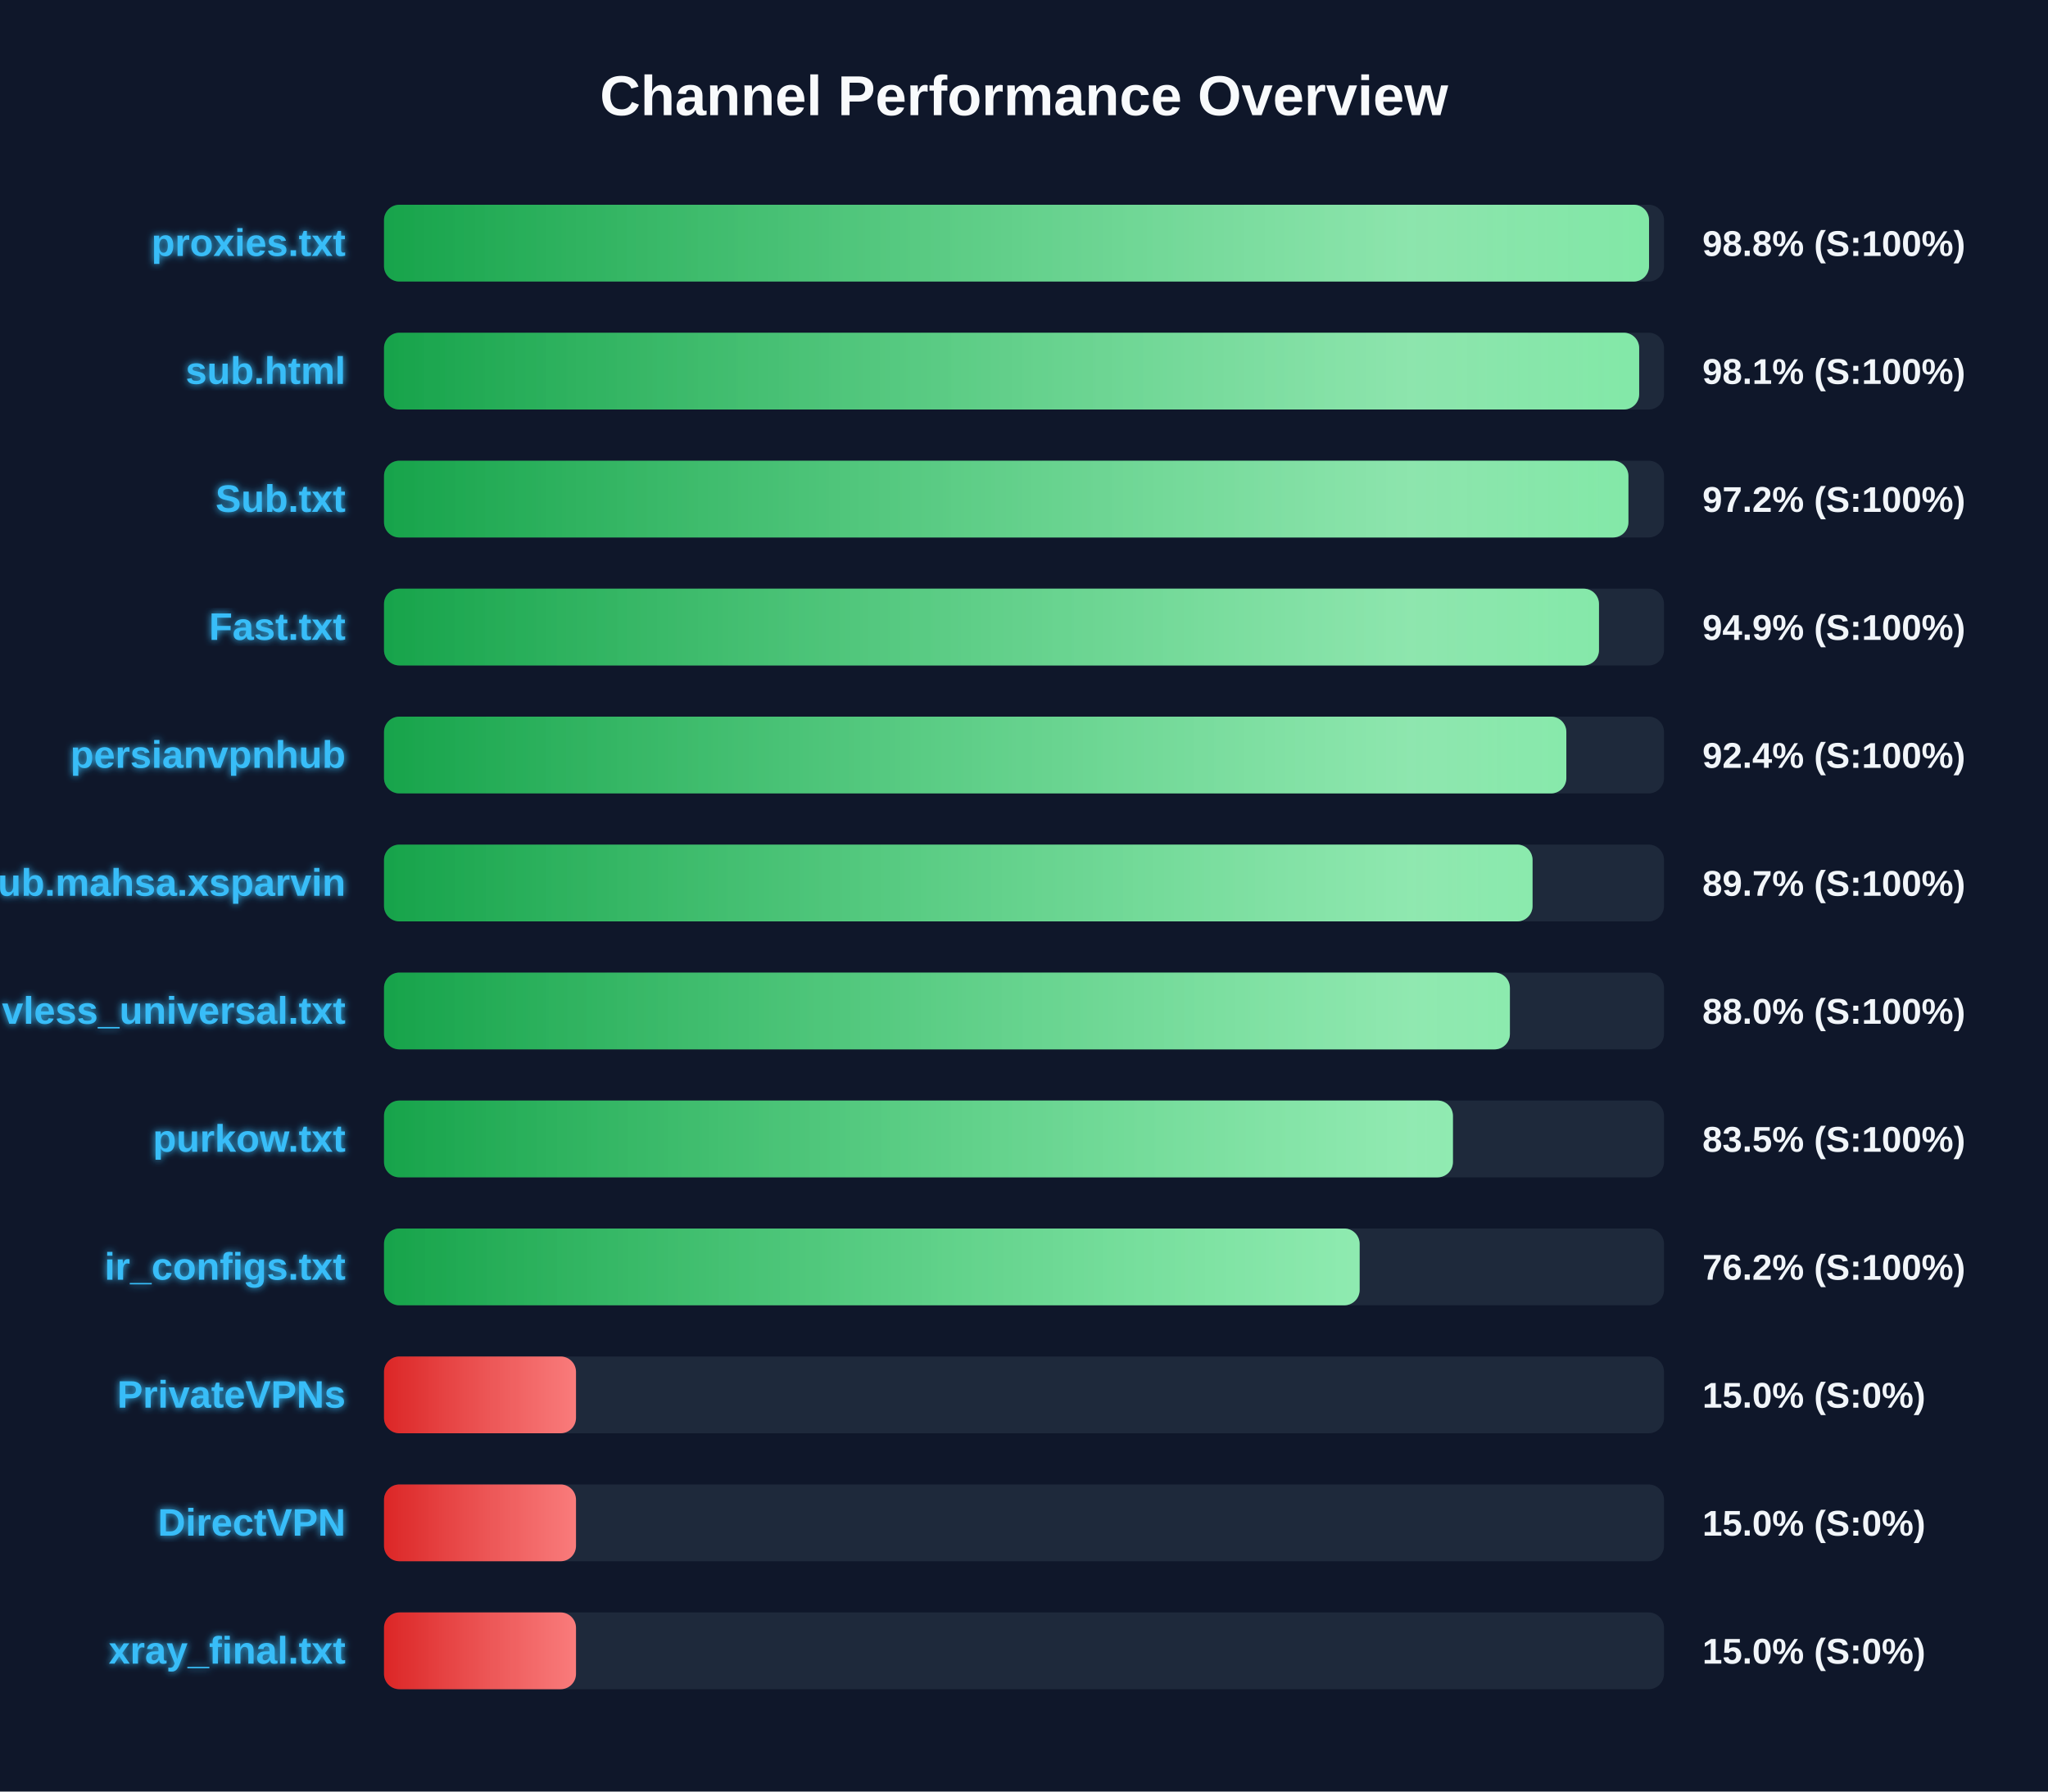
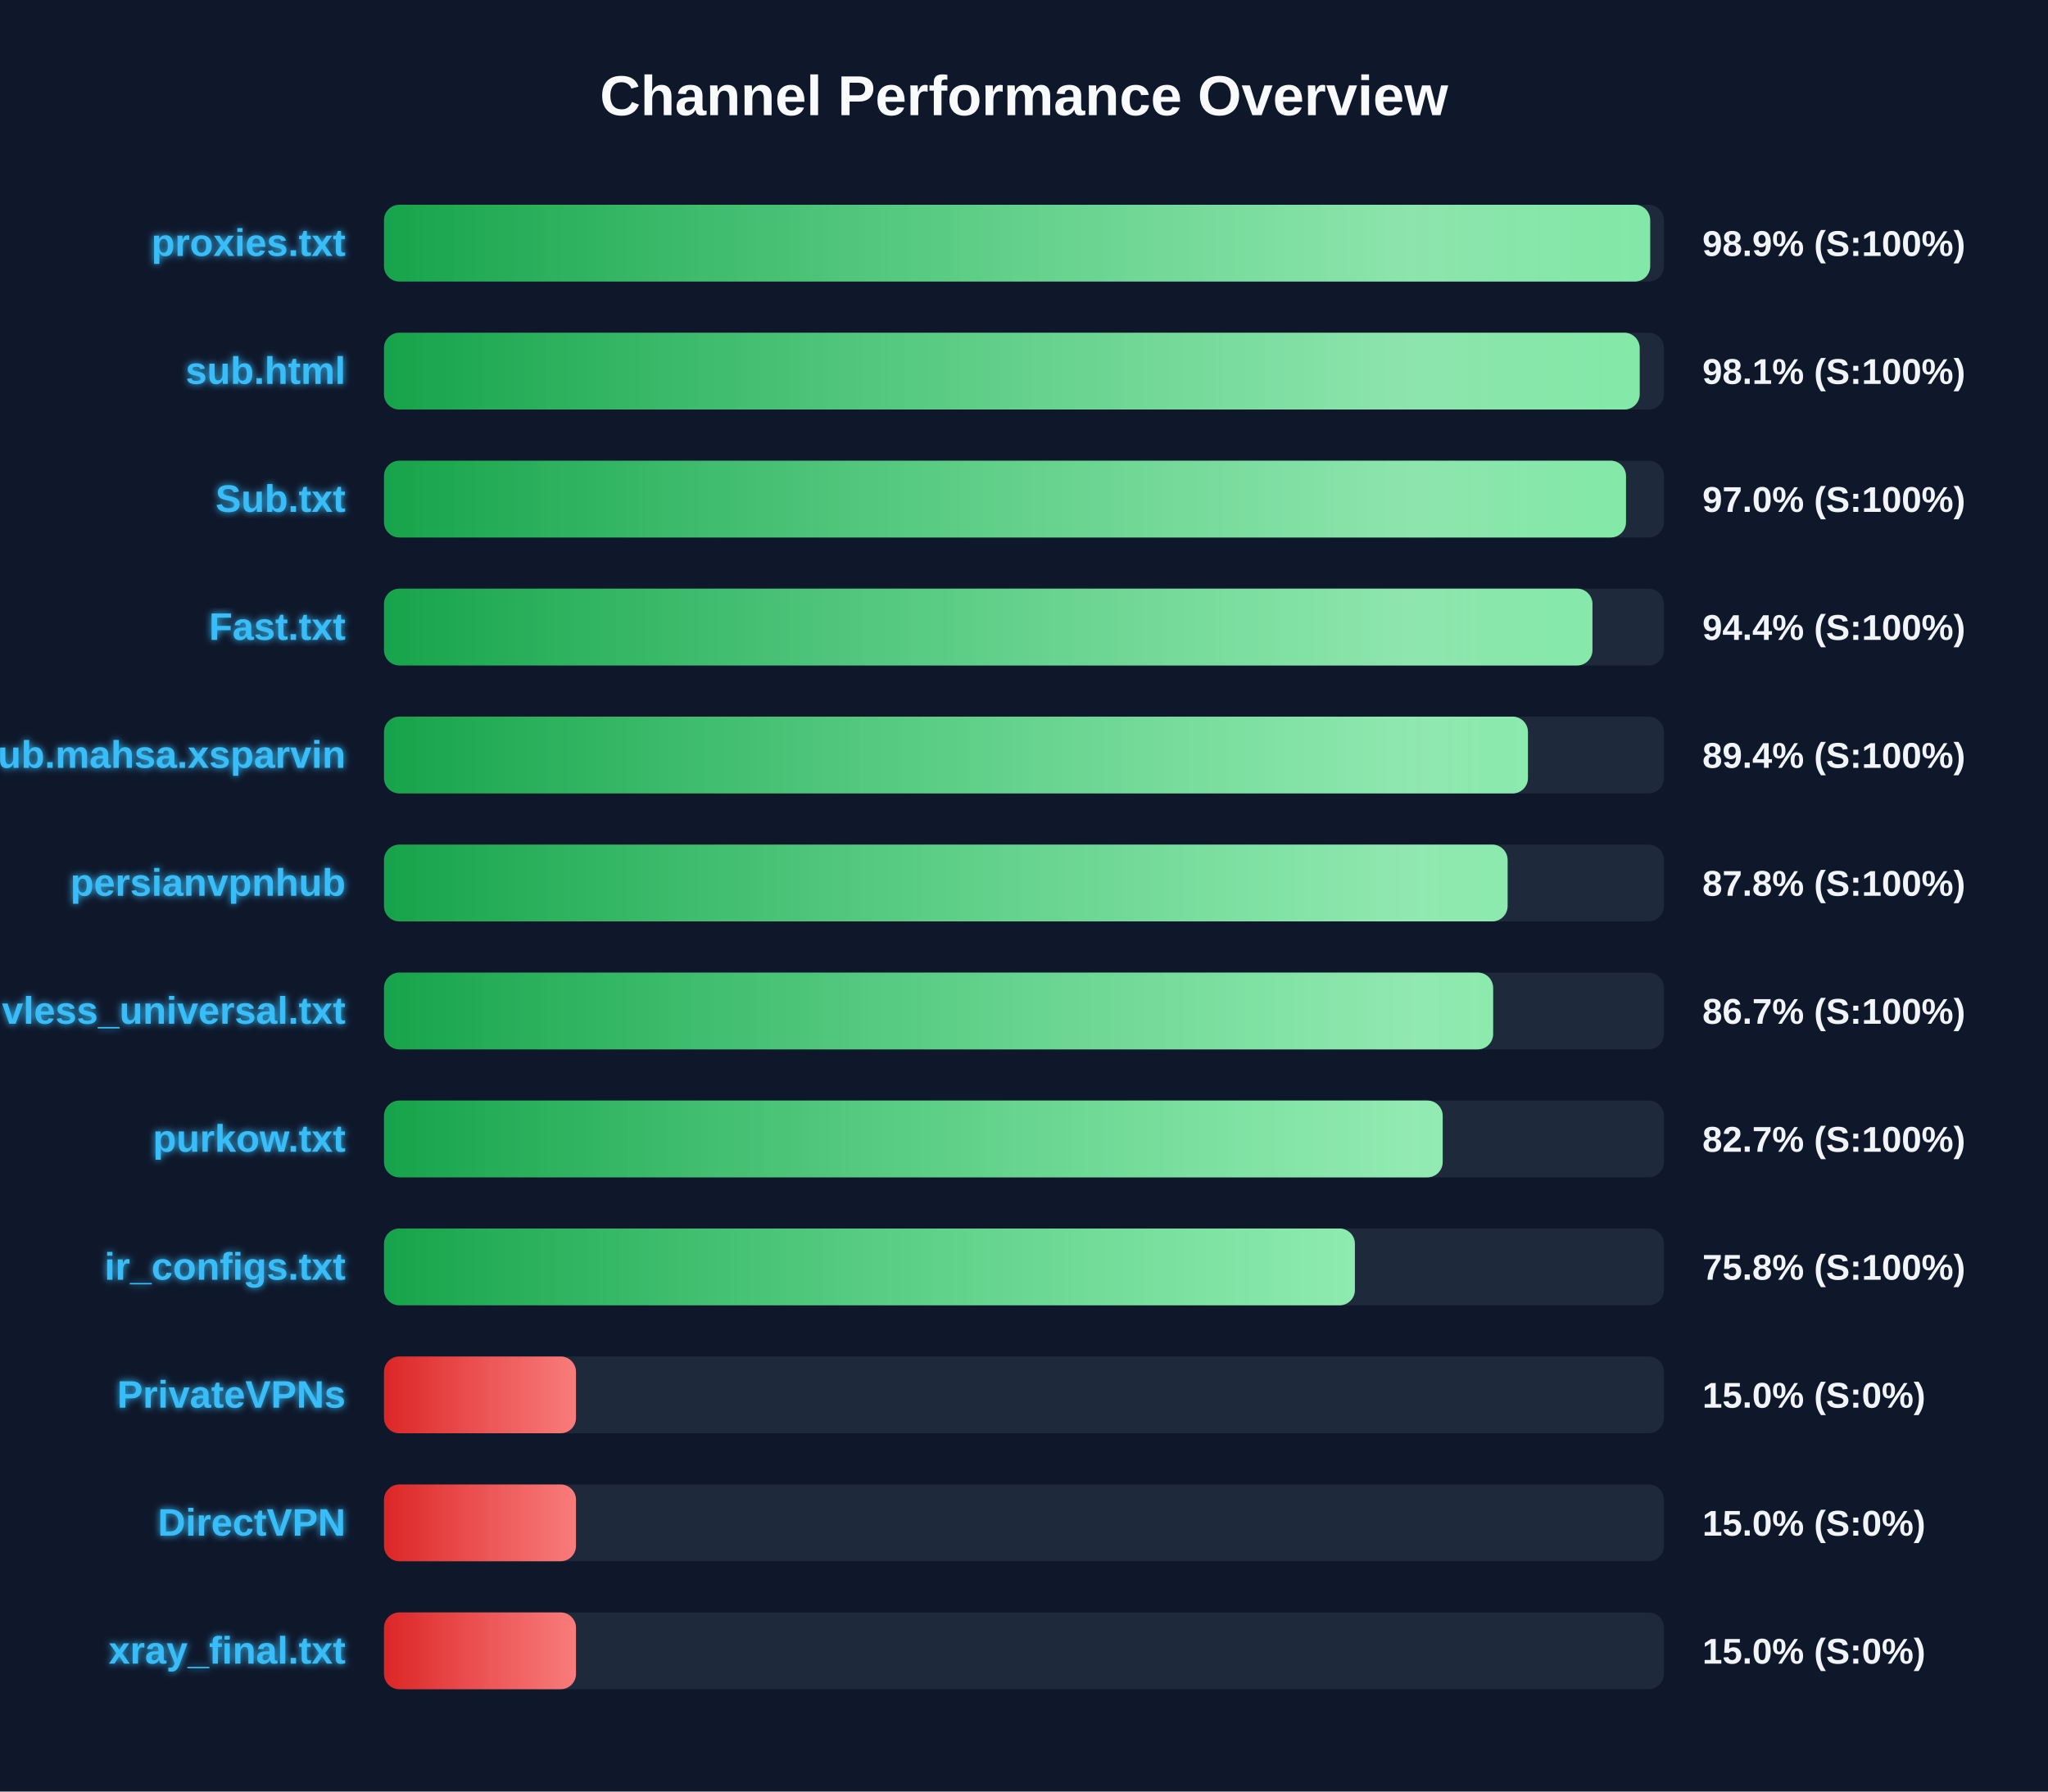
<svg xmlns="http://www.w3.org/2000/svg" width="800" height="700" version="1.1">
  <defs>
    <linearGradient id="grad-green" x1="0%" y1="0%" x2="100%" y2="0%">
      <stop offset="0%" stop-color="#16a34a" />
      <stop offset="100%" stop-color="#4ade80" />
    </linearGradient>
    <linearGradient id="grad-yellow" x1="0%" y1="0%" x2="100%" y2="0%">
      <stop offset="0%" stop-color="#ca8a04" />
      <stop offset="100%" stop-color="#fde047" />
    </linearGradient>
    <linearGradient id="grad-red" x1="0%" y1="0%" x2="100%" y2="0%">
      <stop offset="0%" stop-color="#dc2626" />
      <stop offset="100%" stop-color="#f87171" />
    </linearGradient>
    <linearGradient id="shimmer" x1="0%" y1="0%" x2="100%" y2="0%">
      <stop offset="0%" stop-color="rgba(255,255,255,0)" />
      <stop offset="50%" stop-color="rgba(255,255,255,0.4)" />
      <stop offset="100%" stop-color="rgba(255,255,255,0)" />
    </linearGradient>
    <filter id="glow" x="-20%" y="-20%" width="140%" height="140%">
      <feGaussianBlur stdDeviation="1.5" result="blur" />
      <feComposite in="SourceGraphic" in2="blur" operator="over" />
    </filter>
  </defs>
  <style>
        .bg-rect { fill: #0f172a; }
        .title { font: bold 22px 'Segoe UI', Arial, sans-serif; fill: #f8fafc; }
        .row { font: bold 15px 'Segoe UI', Arial, sans-serif; fill: #38bdf8; filter: url(#glow); }
        .score { font: bold 14px 'Segoe UI', Arial, sans-serif; fill: #f1f5f9; }
        @keyframes shimmer-anim {
            0% { transform: translateX(-100%); }
            100% { transform: translateX(200%); }
        }
        .shimmer-rect {
            animation: shimmer-anim 2.5s infinite linear;
        }
    </style>
  <rect width="100%" height="100%" class="bg-rect" />
  <text x="400" y="45" text-anchor="middle" class="title">Channel Performance Overview</text>
  <rect x="150" y="80" width="500" height="30" fill="#1e293b" rx="6" />
  <clipPath id="clip-0">
-     <rect x="150" y="80" width="494.15" height="30" rx="6" />
+     <rect x="150" y="80" width="494.6" height="30" rx="6" />
  </clipPath>
-   <rect x="150" y="80" width="494.15" height="30" fill="url(#grad-green)" rx="6" />
+   <rect x="150" y="80" width="494.6" height="30" fill="url(#grad-green)" rx="6" />
  <g clip-path="url(#clip-0)">
    <rect x="150" y="80" width="100%" height="30" fill="url(#shimmer)" class="shimmer-rect" />
  </g>
  <text x="135" y="100" text-anchor="end" class="row">proxies.txt</text>
-   <text x="665" y="100" text-anchor="start" class="score">98.8% (S:100%)</text>
+   <text x="665" y="100" text-anchor="start" class="score">98.9% (S:100%)</text>
  <rect x="150" y="130" width="500" height="30" fill="#1e293b" rx="6" />
  <clipPath id="clip-1">
-     <rect x="150" y="130" width="490.3" height="30" rx="6" />
+     <rect x="150" y="130" width="490.5" height="30" rx="6" />
  </clipPath>
-   <rect x="150" y="130" width="490.3" height="30" fill="url(#grad-green)" rx="6" />
+   <rect x="150" y="130" width="490.5" height="30" fill="url(#grad-green)" rx="6" />
  <g clip-path="url(#clip-1)">
    <rect x="150" y="130" width="100%" height="30" fill="url(#shimmer)" class="shimmer-rect" />
  </g>
  <text x="135" y="150" text-anchor="end" class="row">sub.html</text>
  <text x="665" y="150" text-anchor="start" class="score">98.1% (S:100%)</text>
  <rect x="150" y="180" width="500" height="30" fill="#1e293b" rx="6" />
  <clipPath id="clip-2">
-     <rect x="150" y="180" width="486.1" height="30" rx="6" />
+     <rect x="150" y="180" width="485.15" height="30" rx="6" />
  </clipPath>
-   <rect x="150" y="180" width="486.1" height="30" fill="url(#grad-green)" rx="6" />
+   <rect x="150" y="180" width="485.15" height="30" fill="url(#grad-green)" rx="6" />
  <g clip-path="url(#clip-2)">
    <rect x="150" y="180" width="100%" height="30" fill="url(#shimmer)" class="shimmer-rect" />
  </g>
  <text x="135" y="200" text-anchor="end" class="row">Sub.txt</text>
-   <text x="665" y="200" text-anchor="start" class="score">97.2% (S:100%)</text>
+   <text x="665" y="200" text-anchor="start" class="score">97.0% (S:100%)</text>
  <rect x="150" y="230" width="500" height="30" fill="#1e293b" rx="6" />
  <clipPath id="clip-3">
-     <rect x="150" y="230" width="474.6" height="30" rx="6" />
+     <rect x="150" y="230" width="472.05" height="30" rx="6" />
  </clipPath>
-   <rect x="150" y="230" width="474.6" height="30" fill="url(#grad-green)" rx="6" />
+   <rect x="150" y="230" width="472.05" height="30" fill="url(#grad-green)" rx="6" />
  <g clip-path="url(#clip-3)">
    <rect x="150" y="230" width="100%" height="30" fill="url(#shimmer)" class="shimmer-rect" />
  </g>
  <text x="135" y="250" text-anchor="end" class="row">Fast.txt</text>
-   <text x="665" y="250" text-anchor="start" class="score">94.9% (S:100%)</text>
+   <text x="665" y="250" text-anchor="start" class="score">94.4% (S:100%)</text>
  <rect x="150" y="280" width="500" height="30" fill="#1e293b" rx="6" />
  <clipPath id="clip-4">
-     <rect x="150" y="280" width="461.85" height="30" rx="6" />
+     <rect x="150" y="280" width="446.85" height="30" rx="6" />
  </clipPath>
-   <rect x="150" y="280" width="461.85" height="30" fill="url(#grad-green)" rx="6" />
+   <rect x="150" y="280" width="446.85" height="30" fill="url(#grad-green)" rx="6" />
  <g clip-path="url(#clip-4)">
    <rect x="150" y="280" width="100%" height="30" fill="url(#shimmer)" class="shimmer-rect" />
  </g>
-   <text x="135" y="300" text-anchor="end" class="row">persianvpnhub</text>
-   <text x="665" y="300" text-anchor="start" class="score">92.4% (S:100%)</text>
+   <text x="135" y="300" text-anchor="end" class="row">Sub.mahsa.xsparvin</text>
+   <text x="665" y="300" text-anchor="start" class="score">89.4% (S:100%)</text>
  <rect x="150" y="330" width="500" height="30" fill="#1e293b" rx="6" />
  <clipPath id="clip-5">
-     <rect x="150" y="330" width="448.65" height="30" rx="6" />
+     <rect x="150" y="330" width="438.9" height="30" rx="6" />
  </clipPath>
-   <rect x="150" y="330" width="448.65" height="30" fill="url(#grad-green)" rx="6" />
+   <rect x="150" y="330" width="438.9" height="30" fill="url(#grad-green)" rx="6" />
  <g clip-path="url(#clip-5)">
    <rect x="150" y="330" width="100%" height="30" fill="url(#shimmer)" class="shimmer-rect" />
  </g>
-   <text x="135" y="350" text-anchor="end" class="row">Sub.mahsa.xsparvin</text>
-   <text x="665" y="350" text-anchor="start" class="score">89.7% (S:100%)</text>
+   <text x="135" y="350" text-anchor="end" class="row">persianvpnhub</text>
+   <text x="665" y="350" text-anchor="start" class="score">87.8% (S:100%)</text>
  <rect x="150" y="380" width="500" height="30" fill="#1e293b" rx="6" />
  <clipPath id="clip-6">
-     <rect x="150" y="380" width="439.8" height="30" rx="6" />
+     <rect x="150" y="380" width="433.25" height="30" rx="6" />
  </clipPath>
-   <rect x="150" y="380" width="439.8" height="30" fill="url(#grad-green)" rx="6" />
+   <rect x="150" y="380" width="433.25" height="30" fill="url(#grad-green)" rx="6" />
  <g clip-path="url(#clip-6)">
    <rect x="150" y="380" width="100%" height="30" fill="url(#shimmer)" class="shimmer-rect" />
  </g>
  <text x="135" y="400" text-anchor="end" class="row">vless_universal.txt</text>
-   <text x="665" y="400" text-anchor="start" class="score">88.0% (S:100%)</text>
+   <text x="665" y="400" text-anchor="start" class="score">86.7% (S:100%)</text>
  <rect x="150" y="430" width="500" height="30" fill="#1e293b" rx="6" />
  <clipPath id="clip-7">
-     <rect x="150" y="430" width="417.55" height="30" rx="6" />
+     <rect x="150" y="430" width="413.55" height="30" rx="6" />
  </clipPath>
-   <rect x="150" y="430" width="417.55" height="30" fill="url(#grad-green)" rx="6" />
+   <rect x="150" y="430" width="413.55" height="30" fill="url(#grad-green)" rx="6" />
  <g clip-path="url(#clip-7)">
    <rect x="150" y="430" width="100%" height="30" fill="url(#shimmer)" class="shimmer-rect" />
  </g>
  <text x="135" y="450" text-anchor="end" class="row">purkow.txt</text>
-   <text x="665" y="450" text-anchor="start" class="score">83.5% (S:100%)</text>
+   <text x="665" y="450" text-anchor="start" class="score">82.7% (S:100%)</text>
  <rect x="150" y="480" width="500" height="30" fill="#1e293b" rx="6" />
  <clipPath id="clip-8">
-     <rect x="150" y="480" width="381.1" height="30" rx="6" />
+     <rect x="150" y="480" width="379.25" height="30" rx="6" />
  </clipPath>
-   <rect x="150" y="480" width="381.1" height="30" fill="url(#grad-green)" rx="6" />
+   <rect x="150" y="480" width="379.25" height="30" fill="url(#grad-green)" rx="6" />
  <g clip-path="url(#clip-8)">
    <rect x="150" y="480" width="100%" height="30" fill="url(#shimmer)" class="shimmer-rect" />
  </g>
  <text x="135" y="500" text-anchor="end" class="row">ir_configs.txt</text>
-   <text x="665" y="500" text-anchor="start" class="score">76.2% (S:100%)</text>
+   <text x="665" y="500" text-anchor="start" class="score">75.8% (S:100%)</text>
  <rect x="150" y="530" width="500" height="30" fill="#1e293b" rx="6" />
  <clipPath id="clip-9">
    <rect x="150" y="530" width="75.0" height="30" rx="6" />
  </clipPath>
  <rect x="150" y="530" width="75.0" height="30" fill="url(#grad-red)" rx="6" />
  <g clip-path="url(#clip-9)">
    <rect x="150" y="530" width="100%" height="30" fill="url(#shimmer)" class="shimmer-rect" />
  </g>
  <text x="135" y="550" text-anchor="end" class="row">PrivateVPNs</text>
  <text x="665" y="550" text-anchor="start" class="score">15.0% (S:0%)</text>
  <rect x="150" y="580" width="500" height="30" fill="#1e293b" rx="6" />
  <clipPath id="clip-10">
    <rect x="150" y="580" width="75.0" height="30" rx="6" />
  </clipPath>
  <rect x="150" y="580" width="75.0" height="30" fill="url(#grad-red)" rx="6" />
  <g clip-path="url(#clip-10)">
    <rect x="150" y="580" width="100%" height="30" fill="url(#shimmer)" class="shimmer-rect" />
  </g>
  <text x="135" y="600" text-anchor="end" class="row">DirectVPN</text>
  <text x="665" y="600" text-anchor="start" class="score">15.0% (S:0%)</text>
  <rect x="150" y="630" width="500" height="30" fill="#1e293b" rx="6" />
  <clipPath id="clip-11">
    <rect x="150" y="630" width="75.0" height="30" rx="6" />
  </clipPath>
  <rect x="150" y="630" width="75.0" height="30" fill="url(#grad-red)" rx="6" />
  <g clip-path="url(#clip-11)">
    <rect x="150" y="630" width="100%" height="30" fill="url(#shimmer)" class="shimmer-rect" />
  </g>
  <text x="135" y="650" text-anchor="end" class="row">xray_final.txt</text>
  <text x="665" y="650" text-anchor="start" class="score">15.0% (S:0%)</text>
</svg>
